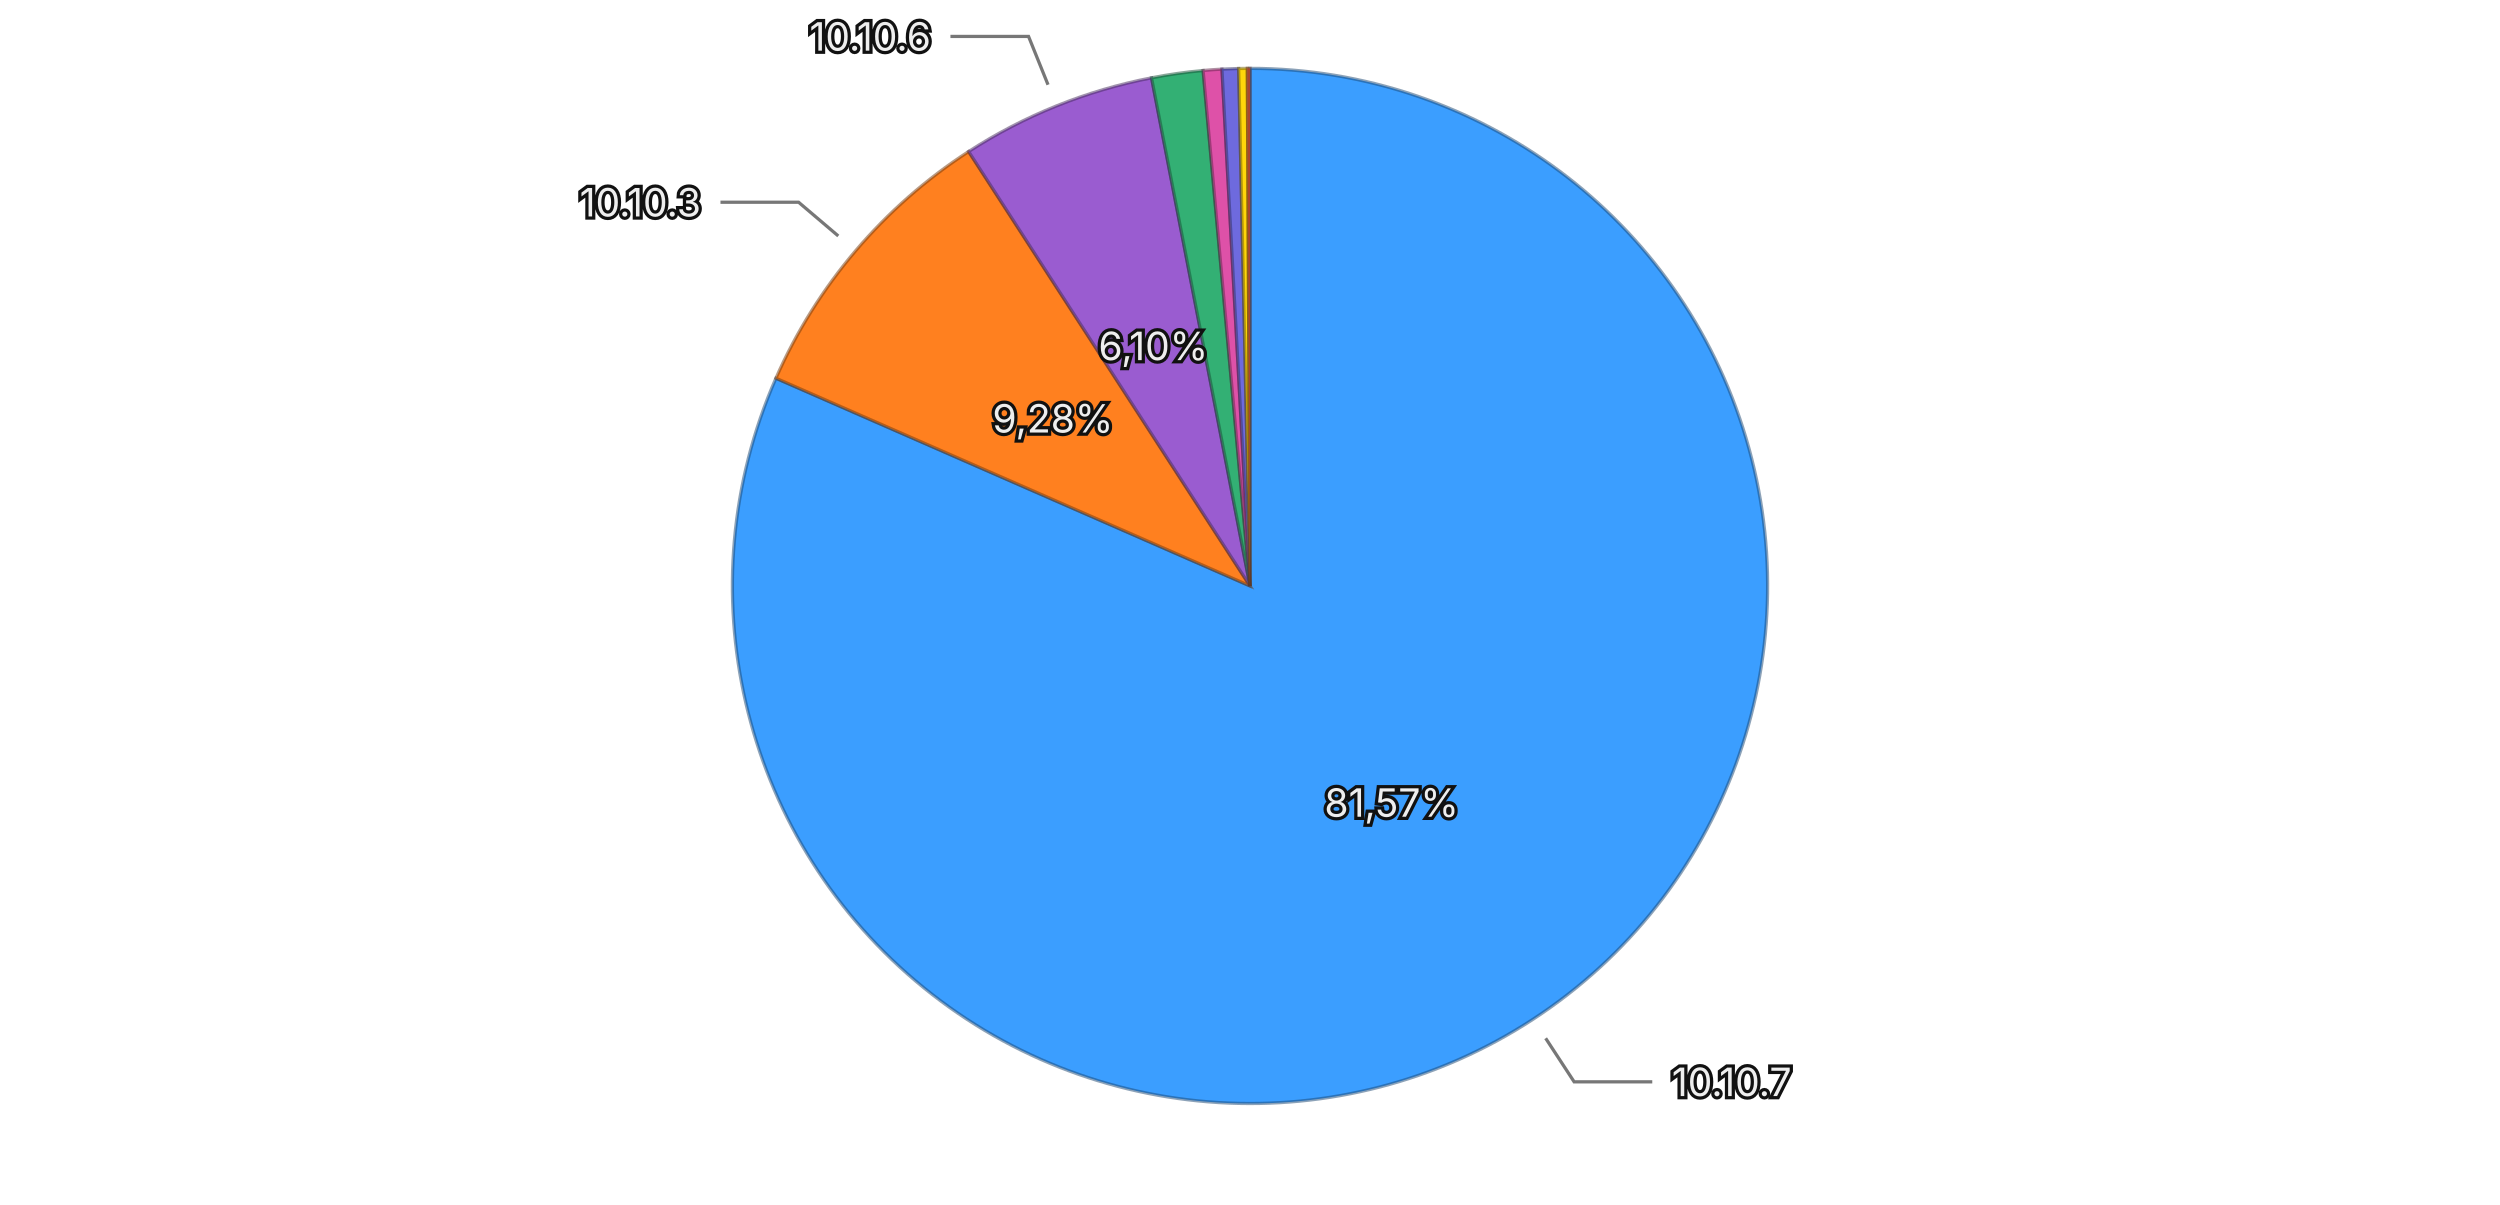
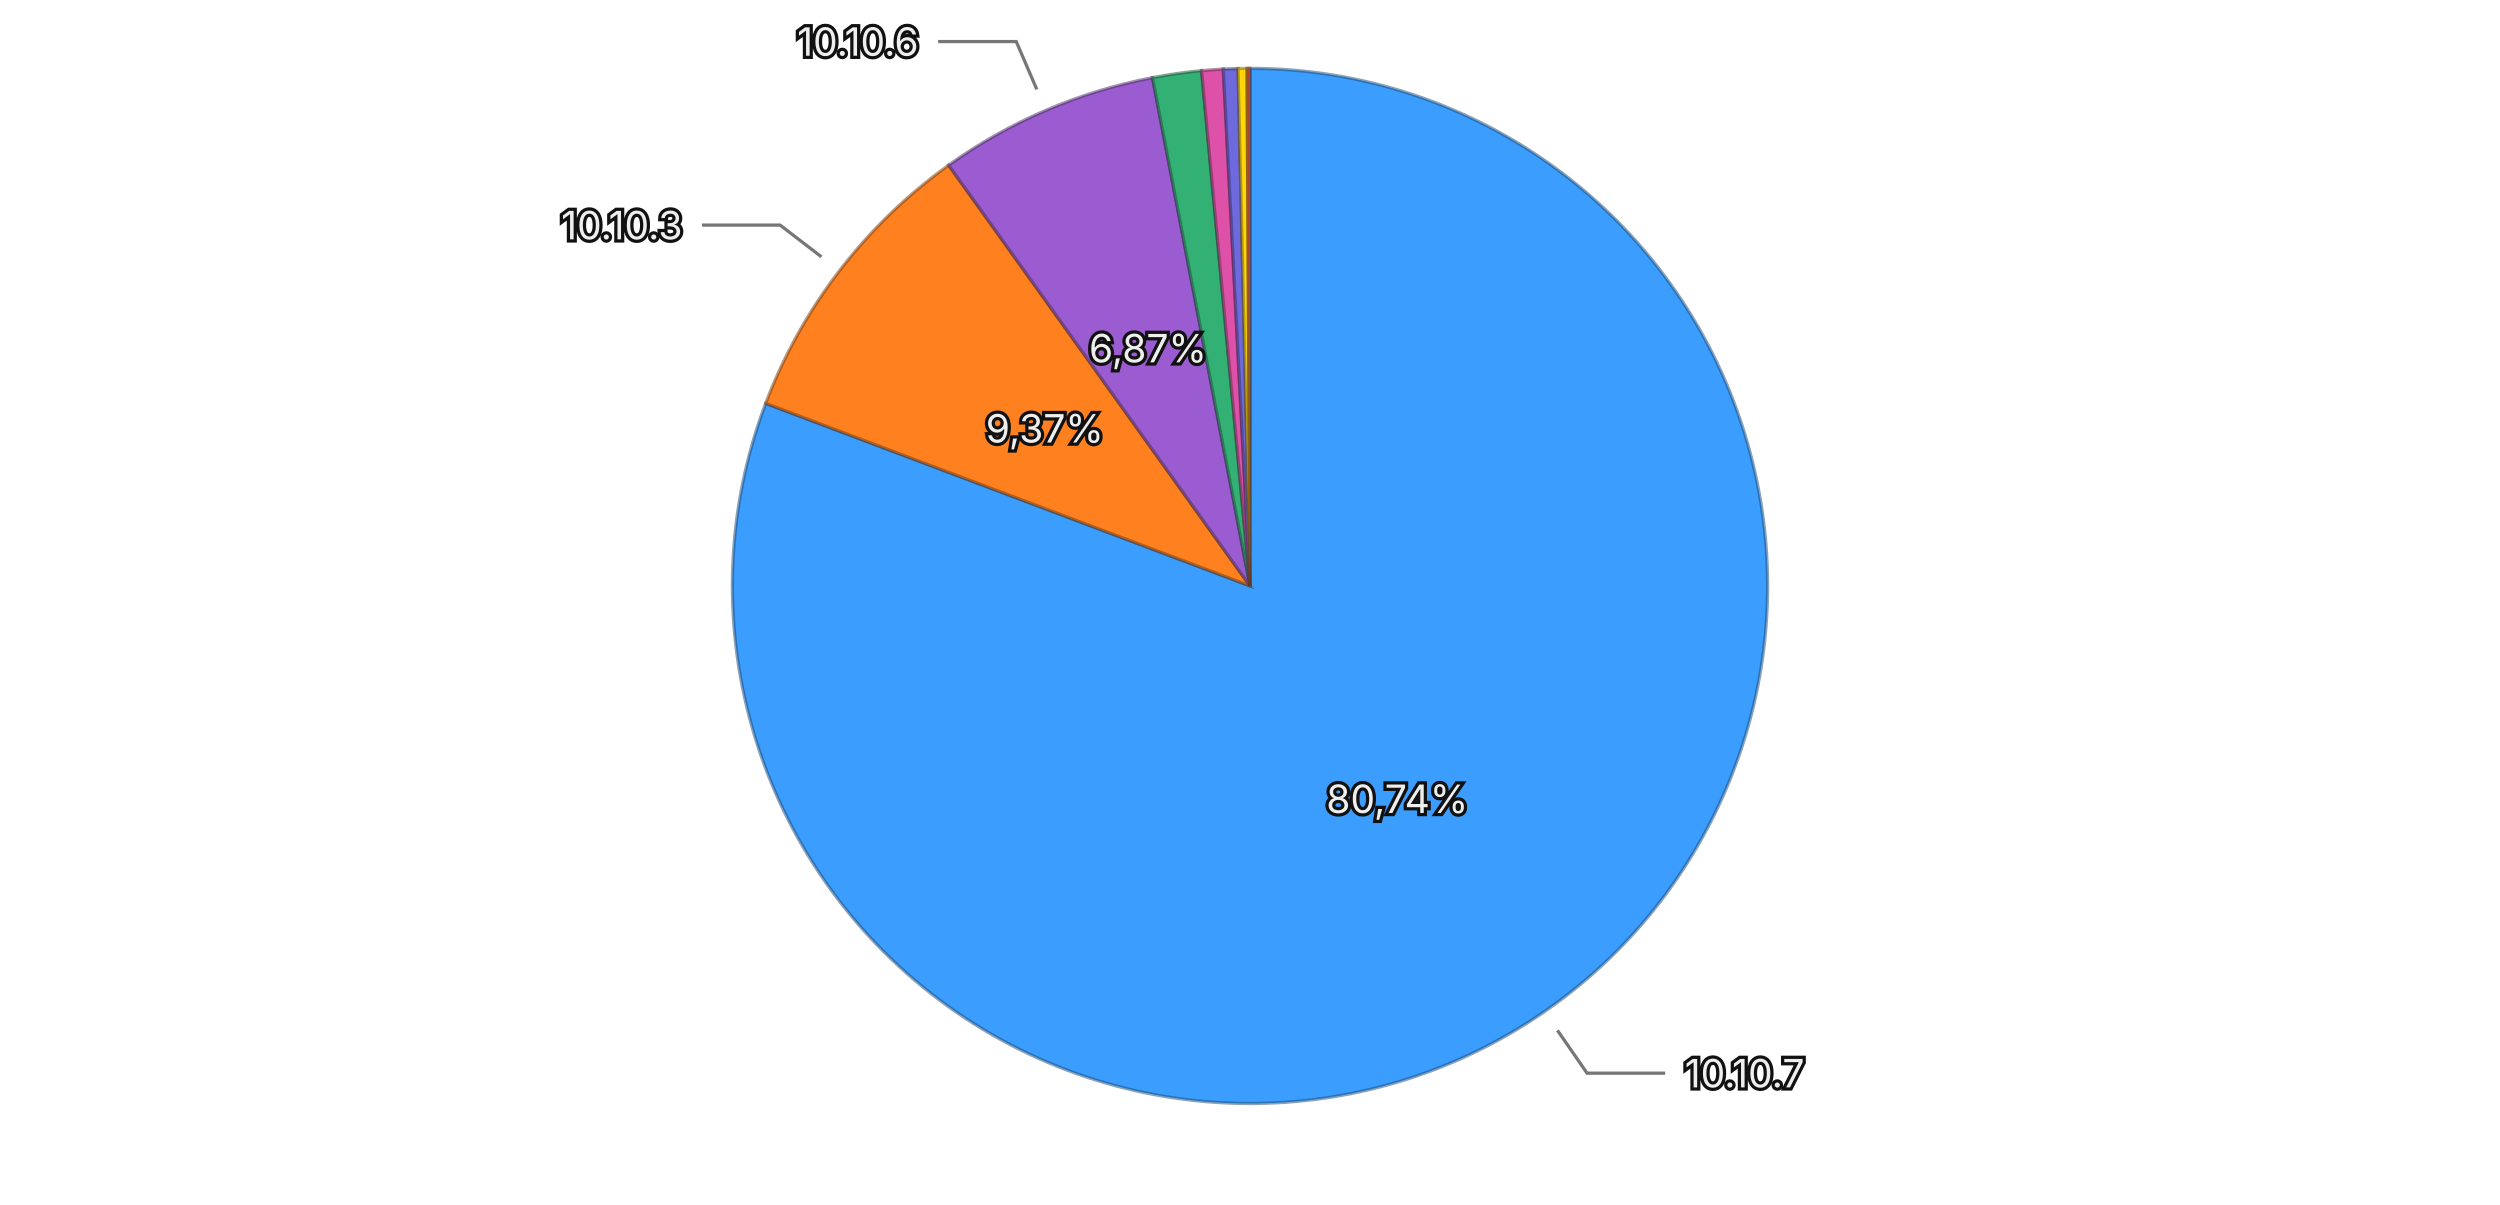
<svg xmlns="http://www.w3.org/2000/svg" viewBox="0 0 768 370">
  <rect width="768" height="370" fill="transparent" />
  <g>
-     <path d="M384,180 L384.000,21.000 A159,159 0 1,1 238.365,116.192 Z" fill="#3b9eff" stroke="rgba(26, 71, 114, 0.5)" stroke-width="1" />
-     <path d="M384,180 L238.365,116.192 A159,159 0 0,1 297.563,46.547 Z" fill="#ff801f" stroke="rgba(114, 57, 13, 0.5)" stroke-width="1" />
-     <path d="M384,180 L297.563,46.547 A159,159 0 0,1 353.751,23.904 Z" fill="#9a5cd0" stroke="rgba(69, 41, 93, 0.5)" stroke-width="1" />
-     <path d="M384,180 L353.751,23.904 A159,159 0 0,1 369.590,21.654 Z" fill="#33b074" stroke="rgba(22, 79, 52, 0.5)" stroke-width="1" />
-     <path d="M384,180 L369.590,21.654 A159,159 0 0,1 375.380,21.234 Z" fill="#de51a8" stroke="rgba(99, 36, 75, 0.5)" stroke-width="1" />
-     <path d="M384,180 L375.380,21.234 A159,159 0 0,1 380.517,21.038 Z" fill="#6e6ade" stroke="rgba(49, 47, 99, 0.5)" stroke-width="1" />
-     <path d="M384,180 L380.517,21.038 A159,159 0 0,1 383.171,21.002 Z" fill="#ffd60a" stroke="rgba(114, 96, 4, 0.5)" stroke-width="1" />
-     <path d="M384,180 L383.171,21.002 A159,159 0 0,1 384.000,21.000 Z" fill="#ec6142" stroke="rgba(106, 43, 29, 0.5)" stroke-width="1" />
-     <text x="427.497" y="246.545" text-anchor="middle" dominant-baseline="central" font-family="system-ui, -apple-system, sans-serif" font-size="12" fill="#eeeeee" stroke="#111111" stroke-width="2" paint-order="stroke">81,57%</text>
-     <text x="323.426" y="128.512" text-anchor="middle" dominant-baseline="central" font-family="system-ui, -apple-system, sans-serif" font-size="12" fill="#eeeeee" stroke="#111111" stroke-width="2" paint-order="stroke">9,28%</text>
-     <text x="354.284" y="106.262" text-anchor="middle" dominant-baseline="central" font-family="system-ui, -apple-system, sans-serif" font-size="12" fill="#eeeeee" stroke="#111111" stroke-width="2" paint-order="stroke">6,10%</text>
+     <path d="M384,180 L384.000,21.000 A159,159 0 1,1 235.215,123.928 Z" fill="#3b9eff" stroke="rgba(26, 71, 114, 0.5)" stroke-width="1" />
+     <path d="M384,180 L235.215,123.928 A159,159 0 0,1 291.418,50.734 Z" fill="#ff801f" stroke="rgba(114, 57, 13, 0.5)" stroke-width="1" />
+     <path d="M384,180 L291.418,50.734 A159,159 0 0,1 354.031,23.850 Z" fill="#9a5cd0" stroke="rgba(69, 41, 93, 0.5)" stroke-width="1" />
+     <path d="M384,180 L354.031,23.850 A159,159 0 0,1 369.115,21.698 Z" fill="#33b074" stroke="rgba(22, 79, 52, 0.5)" stroke-width="1" />
+     <path d="M384,180 L369.115,21.698 A159,159 0 0,1 375.796,21.212 Z" fill="#de51a8" stroke="rgba(99, 36, 75, 0.5)" stroke-width="1" />
+     <path d="M384,180 L375.796,21.212 A159,159 0 0,1 380.315,21.043 Z" fill="#6e6ade" stroke="rgba(49, 47, 99, 0.5)" stroke-width="1" />
+     <path d="M384,180 L380.315,21.043 A159,159 0 0,1 383.079,21.003 Z" fill="#ffd60a" stroke="rgba(114, 96, 4, 0.5)" stroke-width="1" />
+     <path d="M384,180 L383.079,21.003 A159,159 0 0,1 384.000,21.000 Z" fill="#ec6142" stroke="rgba(106, 43, 29, 0.5)" stroke-width="1" />
+     <text x="429.229" y="245.380" text-anchor="middle" dominant-baseline="central" font-family="system-ui, -apple-system, sans-serif" font-size="12" fill="#eeeeee" stroke="#111111" stroke-width="2" paint-order="stroke">80,74%</text>
+     <text x="320.945" y="131.582" text-anchor="middle" dominant-baseline="central" font-family="system-ui, -apple-system, sans-serif" font-size="12" fill="#eeeeee" stroke="#111111" stroke-width="2" paint-order="stroke">9,37%</text>
+     <text x="352.634" y="106.949" text-anchor="middle" dominant-baseline="central" font-family="system-ui, -apple-system, sans-serif" font-size="12" fill="#eeeeee" stroke="#111111" stroke-width="2" paint-order="stroke">6,87%</text>
    <g opacity="1">
-       <path fill="none" stroke="#777777" stroke-width="1" d="M474.823,318.950L483.577,332.343L507.577,332.343" />
-       <text x="513.577" y="332.343" text-anchor="start" dominant-baseline="central" font-family="system-ui, -apple-system, sans-serif" font-size="12" fill="#eeeeee" stroke="#111111" stroke-width="2" paint-order="stroke">10.10.7</text>
+       <path fill="none" stroke="#777777" stroke-width="1" d="M478.441,316.517L487.544,329.675L511.544,329.675" />
+       <text x="517.544" y="329.675" text-anchor="start" dominant-baseline="central" font-family="system-ui, -apple-system, sans-serif" font-size="12" fill="#eeeeee" stroke="#111111" stroke-width="2" paint-order="stroke">10.10.7</text>
    </g>
    <g opacity="1">
-       <path fill="none" stroke="#777777" stroke-width="1" d="M257.518,72.491L245.327,62.128L221.327,62.128" />
-       <text x="215.327" y="62.128" text-anchor="end" dominant-baseline="central" font-family="system-ui, -apple-system, sans-serif" font-size="12" fill="#eeeeee" stroke="#111111" stroke-width="2" paint-order="stroke">10.10.3</text>
+       <path fill="none" stroke="#777777" stroke-width="1" d="M252.338,78.901L239.647,69.156L215.647,69.156" />
+       <text x="209.647" y="69.156" text-anchor="end" dominant-baseline="central" font-family="system-ui, -apple-system, sans-serif" font-size="12" fill="#eeeeee" stroke="#111111" stroke-width="2" paint-order="stroke">10.10.3</text>
    </g>
    <g opacity="1">
-       <path fill="none" stroke="#777777" stroke-width="1" d="M321.952,26.032L315.972,11.192L291.972,11.192" />
-       <text x="285.972" y="11.192" text-anchor="end" dominant-baseline="central" font-family="system-ui, -apple-system, sans-serif" font-size="12" fill="#eeeeee" stroke="#111111" stroke-width="2" paint-order="stroke">10.10.6</text>
+       <path fill="none" stroke="#777777" stroke-width="1" d="M318.506,27.466L312.193,12.764L288.193,12.764" />
+       <text x="282.193" y="12.764" text-anchor="end" dominant-baseline="central" font-family="system-ui, -apple-system, sans-serif" font-size="12" fill="#eeeeee" stroke="#111111" stroke-width="2" paint-order="stroke">10.10.6</text>
    </g>
  </g>
</svg>
